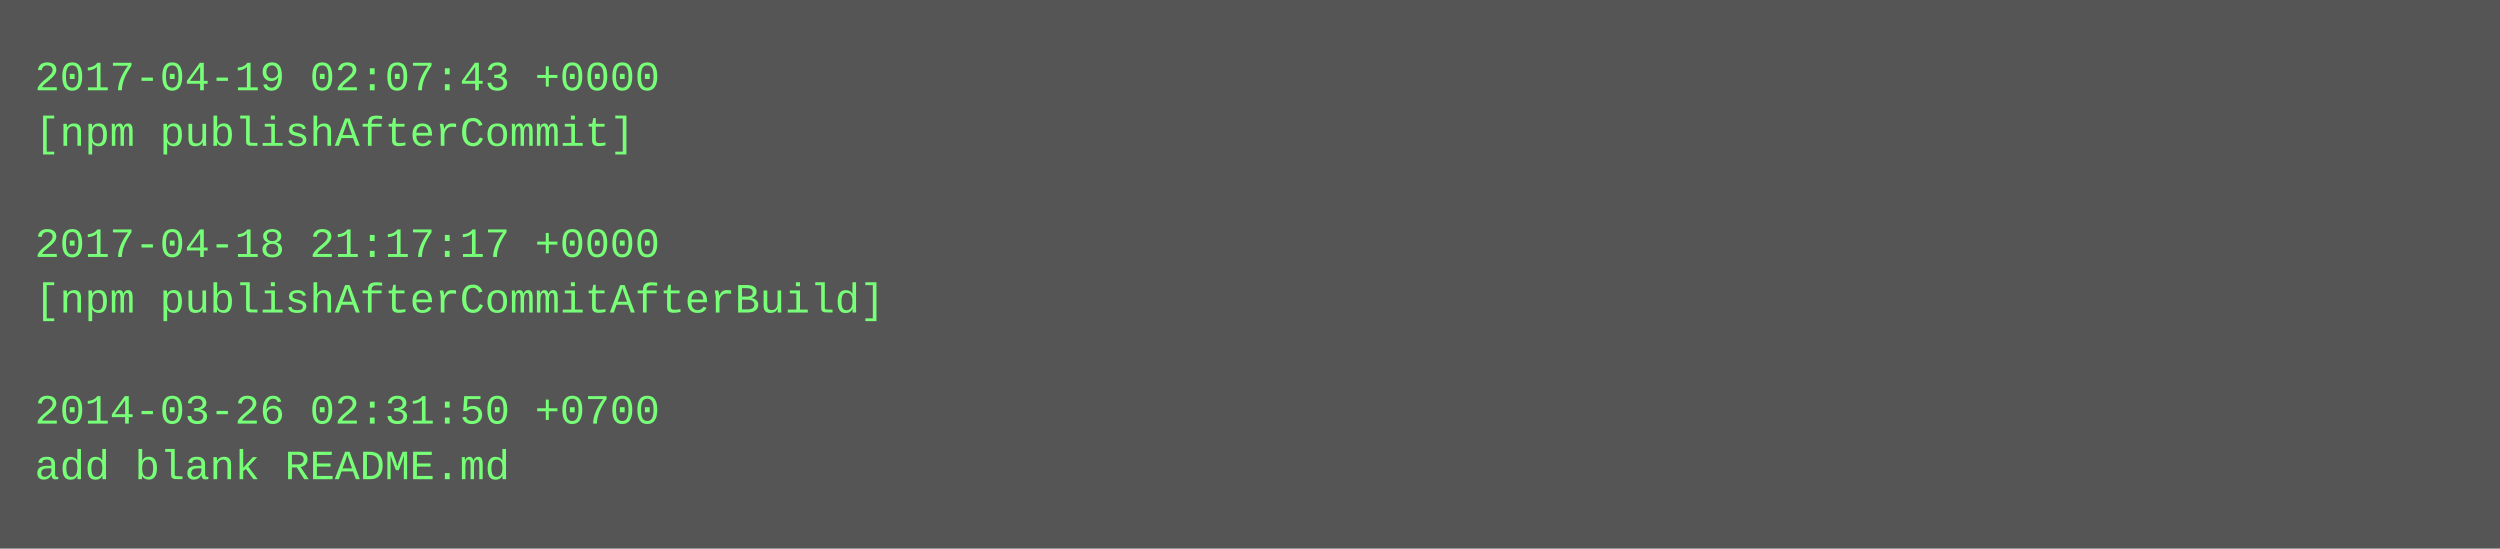
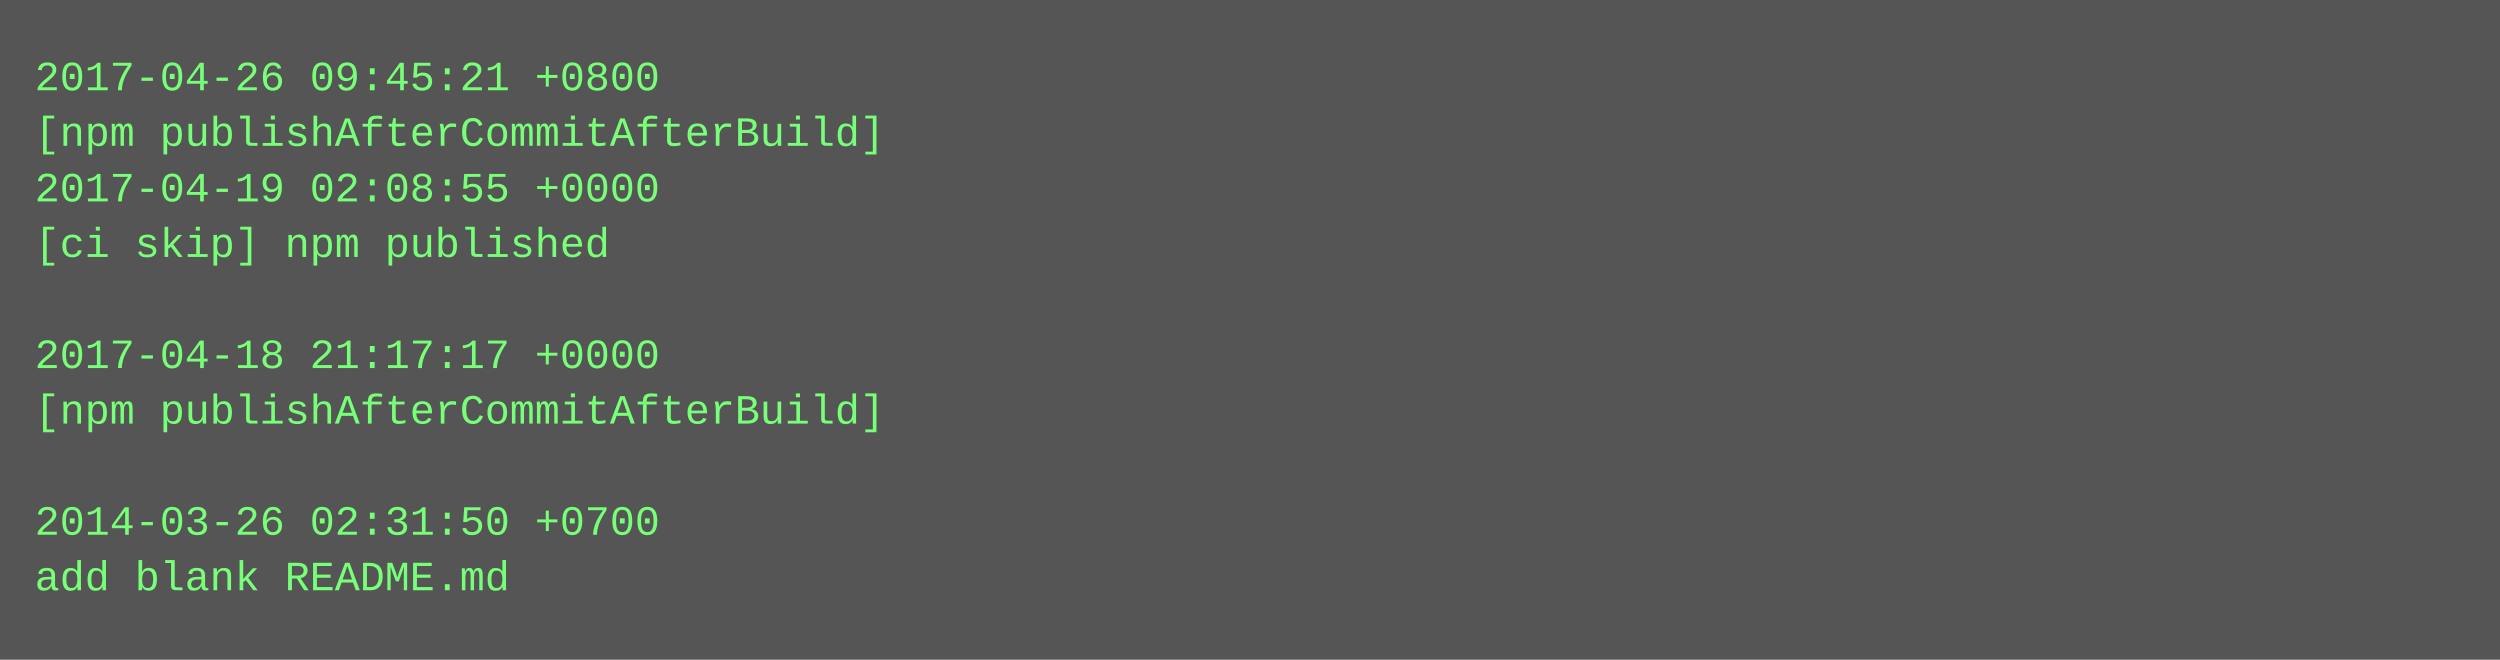
- <svg xmlns="http://www.w3.org/2000/svg" height="158" width="720">
-   <rect height="158" fill="#555" width="720" />
+ <svg xmlns="http://www.w3.org/2000/svg" height="190" width="720">
+   <rect height="190" fill="#555" width="720" />
  <text fill="#7f7" font-family="Courier New" font-size="12" xml:space="preserve">
-     <tspan x="10" y="26">2017-04-19 02:07:43 +0000</tspan>
-     <tspan x="10" y="42">[npm publishAfterCommit]</tspan>
-     <tspan x="10" y="58" />
-     <tspan x="10" y="74">2017-04-18 21:17:17 +0000</tspan>
-     <tspan x="10" y="90">[npm publishAfterCommitAfterBuild]</tspan>
-     <tspan x="10" y="106" />
-     <tspan x="10" y="122">2014-03-26 02:31:50 +0700</tspan>
-     <tspan x="10" y="138">add blank README.md</tspan>
+     <tspan x="10" y="26">2017-04-26 09:45:21 +0800</tspan>
+     <tspan x="10" y="42">[npm publishAfterCommitAfterBuild]</tspan>
+     <tspan x="10" y="58">2017-04-19 02:08:55 +0000</tspan>
+     <tspan x="10" y="74">[ci skip] npm published</tspan>
+     <tspan x="10" y="90" />
+     <tspan x="10" y="106">2017-04-18 21:17:17 +0000</tspan>
+     <tspan x="10" y="122">[npm publishAfterCommitAfterBuild]</tspan>
+     <tspan x="10" y="138" />
+     <tspan x="10" y="154">2014-03-26 02:31:50 +0700</tspan>
+     <tspan x="10" y="170">add blank README.md</tspan>
  </text>
</svg>
